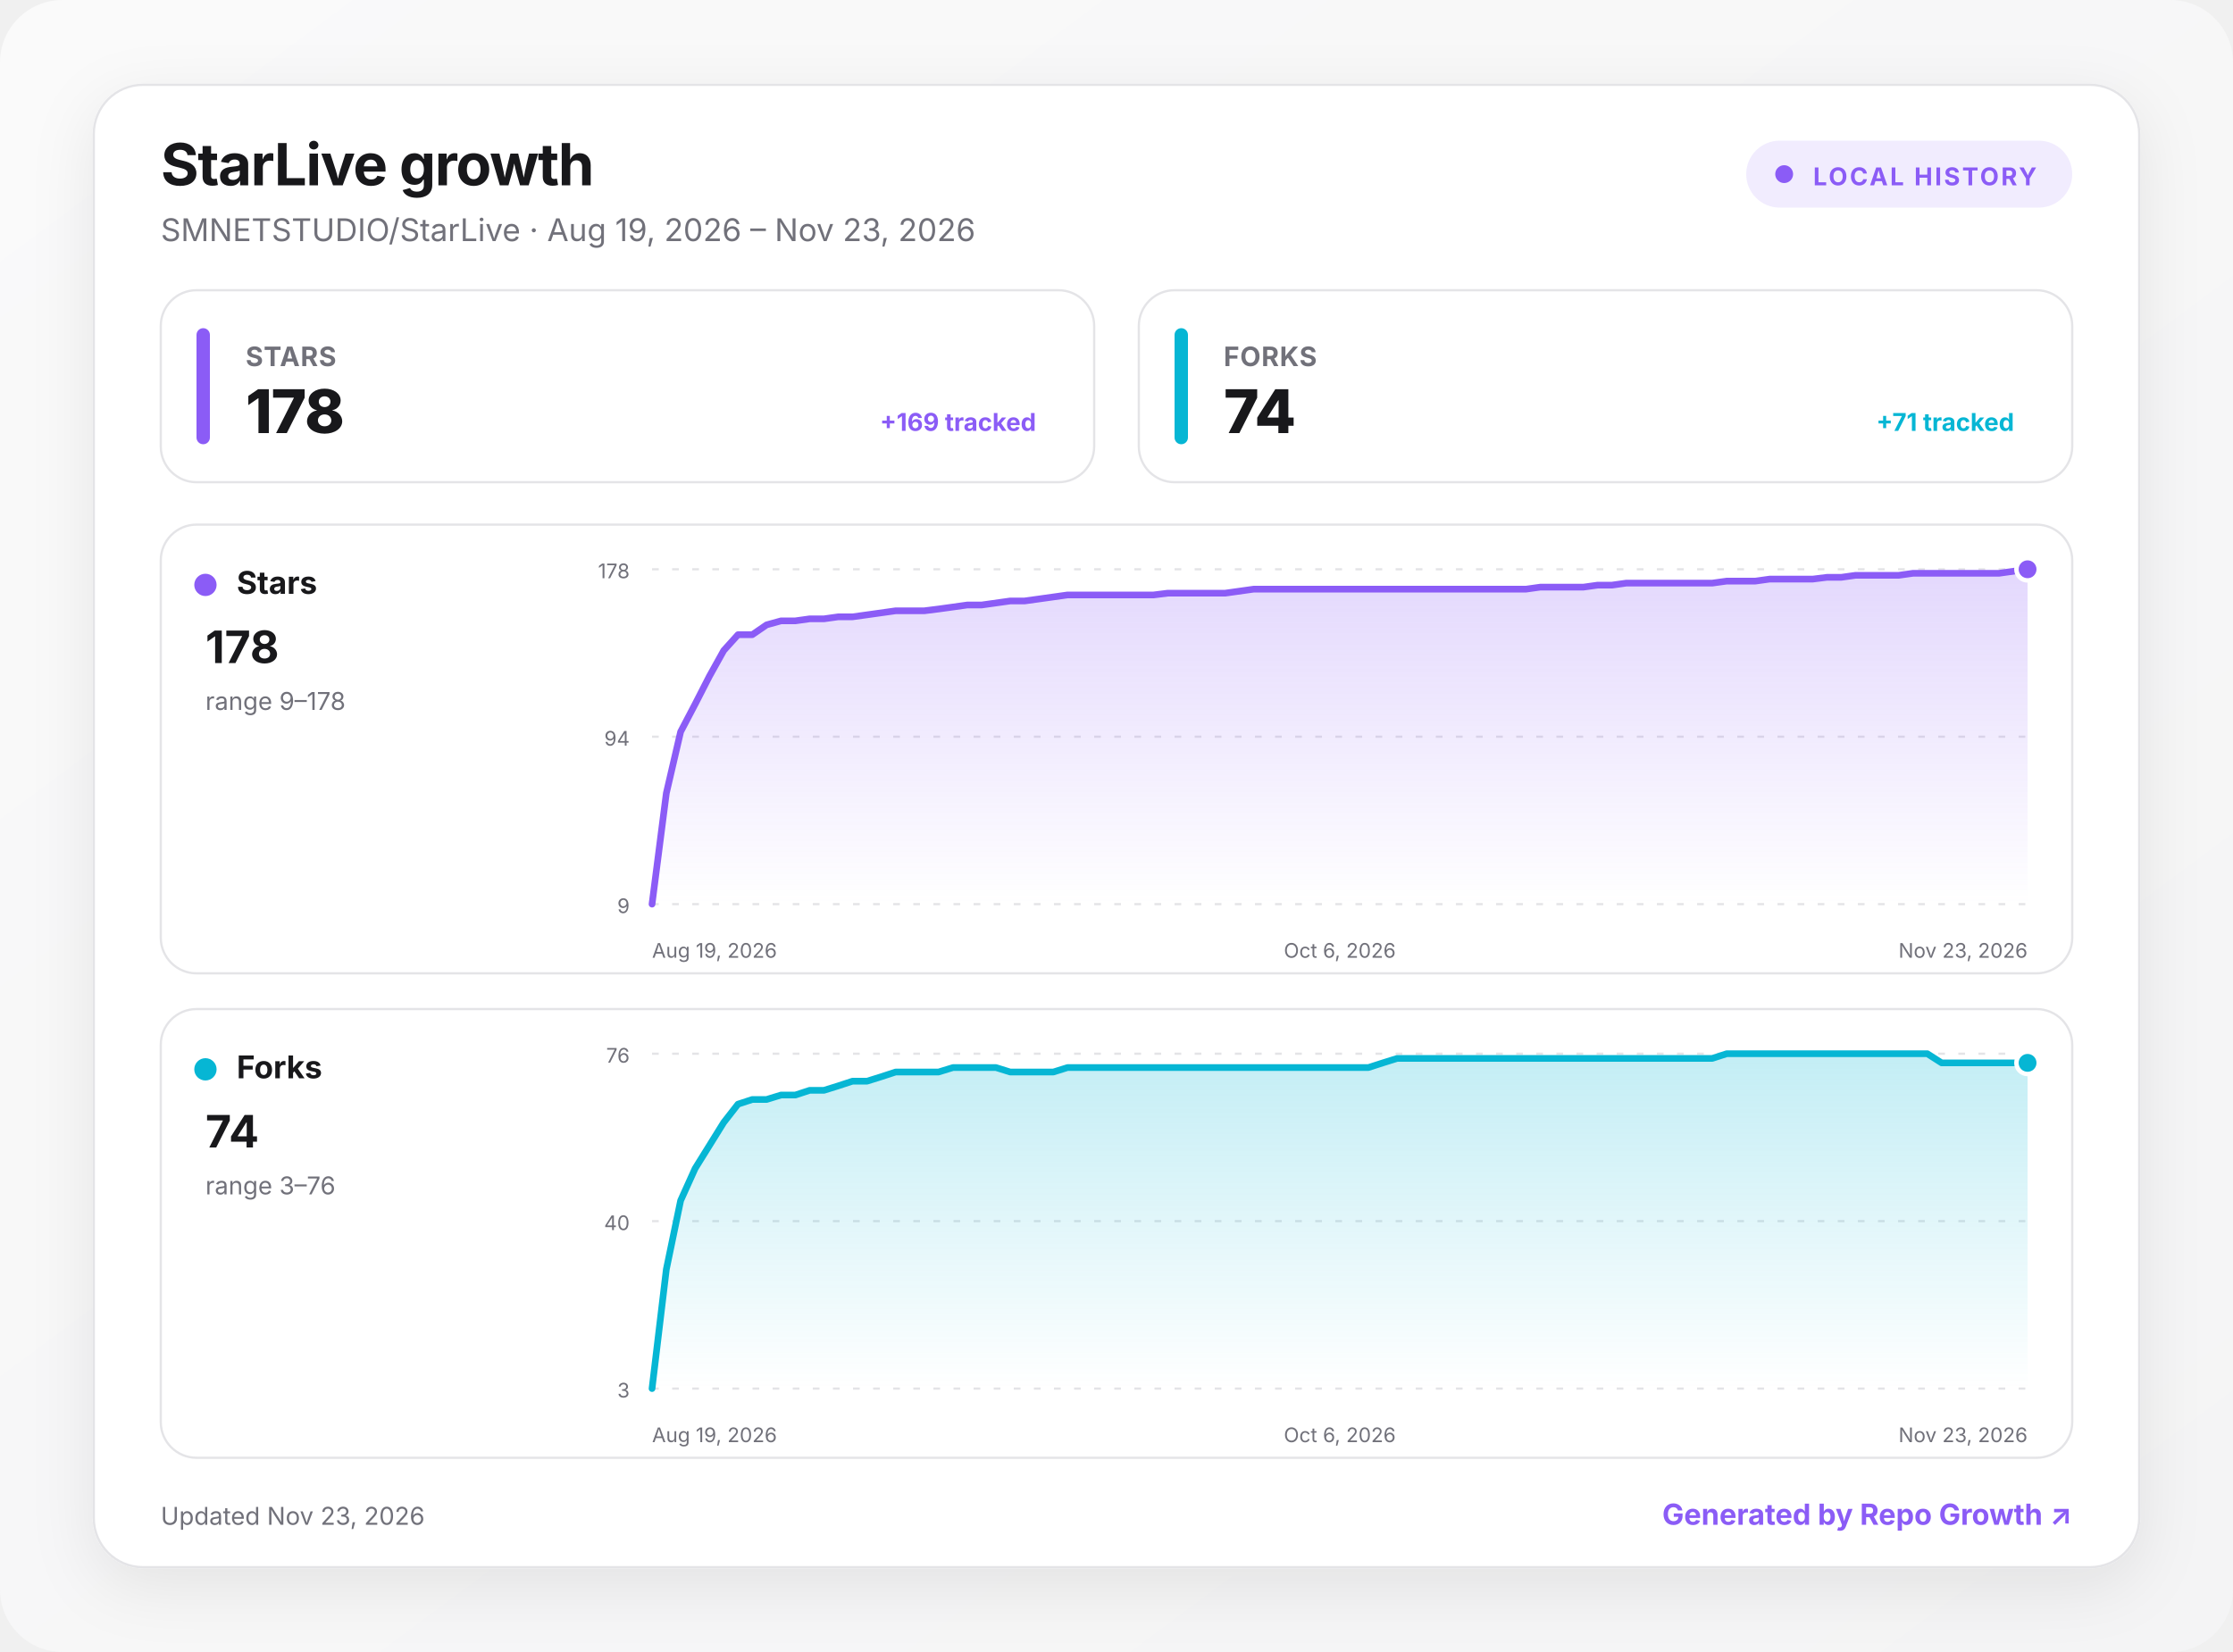
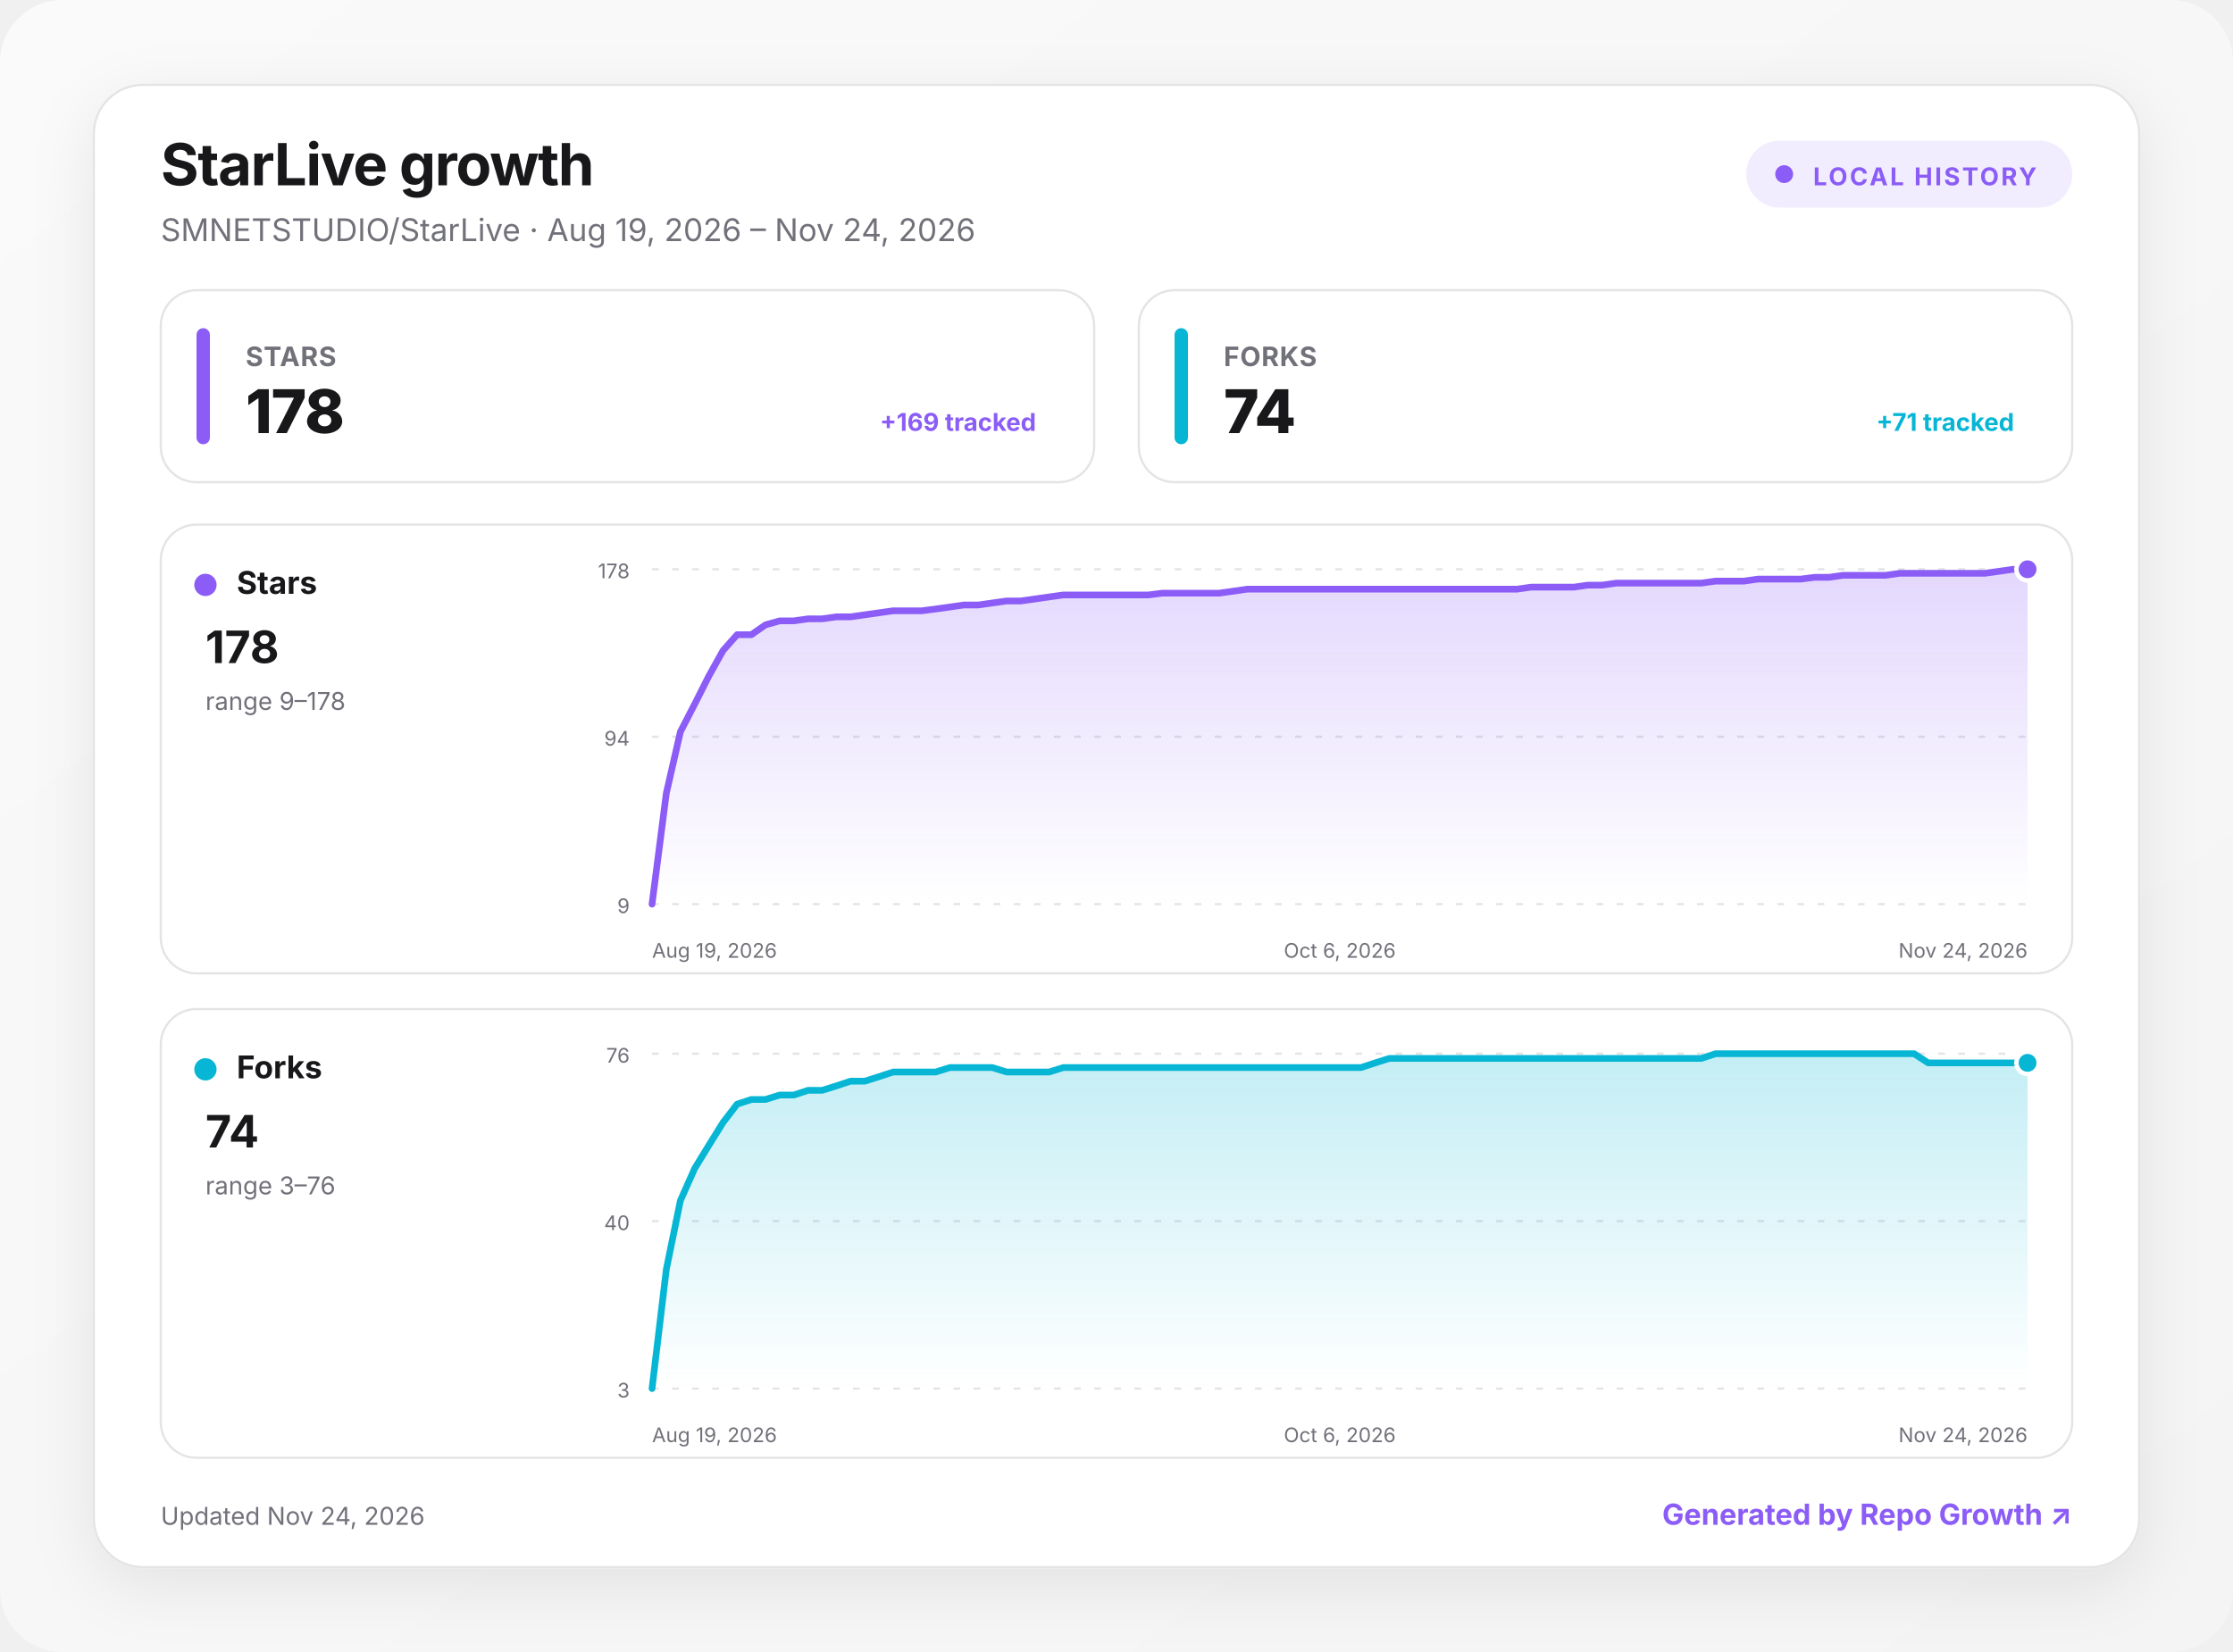
<svg xmlns="http://www.w3.org/2000/svg" width="1000" height="740" viewBox="0 0 1000 740" role="img" aria-labelledby="title desc">
  <defs>
    <linearGradient id="background" x1="0" y1="0" x2="1" y2="1">
      <stop offset="0" stop-color="#fafafa" />
      <stop offset="1" stop-color="#f4f4f5" />
    </linearGradient>
    <linearGradient id="fill-stars" x1="0" y1="0" x2="0" y2="1">
      <stop offset="0" stop-color="#8b5cf6" stop-opacity=".24" />
      <stop offset="1" stop-color="#8b5cf6" stop-opacity="0" />
    </linearGradient>
    <linearGradient id="fill-forks" x1="0" y1="0" x2="0" y2="1">
      <stop offset="0" stop-color="#06b6d4" stop-opacity=".24" />
      <stop offset="1" stop-color="#06b6d4" stop-opacity="0" />
    </linearGradient>
    <filter id="shadow" x="-10%" y="-10%" width="120%" height="130%">
      <feDropShadow dx="0" dy="8" stdDeviation="14" flood-color="#18181b" flood-opacity=".08" />
    </filter>
    <style>
      :root { color-scheme: light dark; }
      .bg { fill: url(#background); }
      .surface { fill: #ffffff; stroke: #e4e4e7; }
      .panel { fill: #ffffff; stroke: #e4e4e7; }
      .primary { fill: #18181b; }
      .secondary { fill: #71717a; }
      .grid { stroke: #e4e4e7; }
      text { font-family: Inter, ui-sans-serif, system-ui, -apple-system, BlinkMacSystemFont, "Segoe UI", sans-serif; }
      @media (prefers-color-scheme: dark) {
        .bg { fill: #09090b; }
        .surface, .panel { fill: #111113; stroke: #27272a; }
        .primary { fill: #fafafa; }
        .secondary { fill: #a1a1aa; }
        .grid { stroke: #27272a; }
      }
    </style>
  </defs>
  <rect class="bg" width="1000" height="740" rx="28" />
  <g transform="translate(42 38)">
    <rect x="0" y="0" width="916" height="664" rx="22" class="surface" filter="url(#shadow)" />
    <text x="30" y="45" class="primary" font-size="26" font-weight="750" letter-spacing="-.5">StarLive growth</text>
-     <text x="30" y="70" class="secondary" font-size="14">SMNETSTUDIO/StarLive · Aug 19, 2026 – Nov 23, 2026</text>
+     <text x="30" y="70" class="secondary" font-size="14">SMNETSTUDIO/StarLive · Aug 19, 2026 – Nov 24, 2026</text>
    <g transform="translate(740 25)">
      <rect width="146" height="30" rx="15" fill="#8b5cf6" fill-opacity=".12" />
      <circle cx="17" cy="15" r="4" fill="#8b5cf6" />
      <text x="30" y="20" fill="#8b5cf6" font-size="11" font-weight="700" letter-spacing="1">LOCAL HISTORY</text>
    </g>
    <g transform="translate(30 92)">
      <rect width="418" height="86" rx="16" class="panel" />
      <rect x="16" y="17" width="6" height="52" rx="3" fill="#8b5cf6" />
      <text x="38" y="34" class="secondary" font-size="12" font-weight="650" letter-spacing=".3">STARS</text>
      <text x="38" y="64" class="primary" font-size="27" font-weight="760" letter-spacing="-.5">178</text>
      <text x="392" y="63" text-anchor="end" fill="#8b5cf6" font-size="11" font-weight="650">+169 tracked</text>
    </g>
    <g transform="translate(468 92)">
      <rect width="418" height="86" rx="16" class="panel" />
      <rect x="16" y="17" width="6" height="52" rx="3" fill="#06b6d4" />
      <text x="38" y="34" class="secondary" font-size="12" font-weight="650" letter-spacing=".3">FORKS</text>
      <text x="38" y="64" class="primary" font-size="27" font-weight="760" letter-spacing="-.5">74</text>
      <text x="392" y="63" text-anchor="end" fill="#06b6d4" font-size="11" font-weight="650">+71 tracked</text>
    </g>
    <g transform="translate(30 197)">
      <rect width="856" height="201" rx="16" class="panel" />
      <circle cx="20" cy="27" r="5" fill="#8b5cf6" />
      <text x="34" y="31" class="primary" font-size="14" font-weight="700">Stars</text>
      <text x="20" y="62" class="primary" font-size="20" font-weight="750">178</text>
      <text x="20" y="83" class="secondary" font-size="11">range 9–178</text>
      <line x1="220" x2="836" y1="20" y2="20" class="grid" stroke-width="1" stroke-dasharray="3 6" />
      <text x="210" y="24" text-anchor="end" class="secondary" font-size="9">178</text>
      <line x1="220" x2="836" y1="95" y2="95" class="grid" stroke-width="1" stroke-dasharray="3 6" />
      <text x="210" y="99" text-anchor="end" class="secondary" font-size="9">94</text>
      <line x1="220" x2="836" y1="170" y2="170" class="grid" stroke-width="1" stroke-dasharray="3 6" />
      <text x="210" y="174" text-anchor="end" class="secondary" font-size="9">9</text>
-       <path d="M220 170 L226.4 120.3 L232.8 92.8 L239.3 80.4 L245.7 67.9 L252.1 56.4 L258.5 49.3 L264.9 49.3 L271.3 44.9 L277.8 43.1 L284.2 43.1 L290.6 42.2 L297 42.2 L303.4 41.3 L309.8 41.3 L316.3 40.4 L322.7 39.5 L329.1 38.6 L335.5 38.6 L341.9 38.6 L348.3 37.8 L354.8 36.9 L361.2 36 L367.6 36 L374 35.1 L380.4 34.2 L386.8 34.2 L393.3 33.3 L399.7 32.4 L406.1 31.5 L412.5 31.5 L418.9 31.5 L425.3 31.5 L431.8 31.5 L438.2 31.5 L444.6 31.5 L451 30.7 L457.4 30.7 L463.8 30.7 L470.3 30.7 L476.7 30.7 L483.1 29.8 L489.5 28.9 L495.9 28.9 L502.3 28.9 L508.8 28.9 L515.2 28.9 L521.6 28.9 L528 28.9 L534.4 28.9 L540.8 28.9 L547.3 28.9 L553.7 28.9 L560.1 28.9 L566.5 28.9 L572.9 28.9 L579.3 28.9 L585.8 28.9 L592.2 28.9 L598.6 28.9 L605 28.9 L611.4 28.9 L617.8 28 L624.3 28 L630.7 28 L637.1 28 L643.5 27.1 L649.9 27.1 L656.3 26.2 L662.8 26.2 L669.2 26.2 L675.6 26.2 L682 26.2 L688.4 26.2 L694.8 26.2 L701.3 25.3 L707.7 25.3 L714.1 25.3 L720.5 24.4 L726.9 24.4 L733.3 24.4 L739.8 24.4 L746.2 23.6 L752.6 23.6 L759 22.7 L765.4 22.7 L771.8 22.7 L778.3 22.7 L784.7 21.8 L791.1 21.8 L797.5 21.8 L803.9 21.8 L810.3 21.8 L816.8 21.8 L823.2 21.8 L829.6 20.9 L836 20 L836 170 L220 170 Z" fill="url(#fill-stars)" />
-       <path d="M220 170 L226.4 120.3 L232.8 92.8 L239.3 80.4 L245.7 67.9 L252.1 56.4 L258.5 49.3 L264.9 49.3 L271.3 44.9 L277.8 43.1 L284.2 43.1 L290.6 42.2 L297 42.2 L303.4 41.3 L309.8 41.3 L316.3 40.4 L322.7 39.5 L329.1 38.6 L335.5 38.6 L341.9 38.6 L348.3 37.8 L354.8 36.9 L361.2 36 L367.6 36 L374 35.1 L380.4 34.2 L386.8 34.2 L393.3 33.3 L399.7 32.4 L406.1 31.5 L412.5 31.5 L418.9 31.5 L425.3 31.5 L431.8 31.5 L438.2 31.5 L444.6 31.5 L451 30.7 L457.4 30.7 L463.8 30.7 L470.3 30.7 L476.7 30.7 L483.1 29.8 L489.5 28.9 L495.9 28.9 L502.3 28.9 L508.8 28.9 L515.2 28.9 L521.6 28.9 L528 28.9 L534.4 28.9 L540.8 28.9 L547.3 28.9 L553.7 28.9 L560.1 28.9 L566.5 28.9 L572.9 28.9 L579.3 28.9 L585.8 28.9 L592.2 28.9 L598.6 28.9 L605 28.9 L611.4 28.9 L617.8 28 L624.3 28 L630.7 28 L637.1 28 L643.5 27.1 L649.9 27.1 L656.3 26.2 L662.8 26.2 L669.2 26.2 L675.6 26.2 L682 26.2 L688.4 26.2 L694.8 26.2 L701.3 25.3 L707.7 25.3 L714.1 25.3 L720.5 24.4 L726.9 24.4 L733.3 24.4 L739.8 24.4 L746.2 23.6 L752.6 23.6 L759 22.7 L765.4 22.7 L771.8 22.7 L778.3 22.7 L784.7 21.8 L791.1 21.8 L797.5 21.8 L803.9 21.8 L810.3 21.8 L816.8 21.8 L823.2 21.8 L829.6 20.9 L836 20" fill="none" stroke="#8b5cf6" stroke-width="3" stroke-linecap="round" stroke-linejoin="round" />
+       <path d="M220 170 L226.4 120.3 L232.7 92.8 L239.1 80.4 L245.4 67.9 L251.8 56.4 L258.1 49.3 L264.5 49.3 L270.8 44.9 L277.2 43.1 L283.5 43.1 L289.9 42.2 L296.2 42.2 L302.6 41.3 L308.9 41.3 L315.3 40.4 L321.6 39.5 L328 38.6 L334.3 38.6 L340.7 38.6 L347 37.8 L353.4 36.9 L359.7 36 L366.1 36 L372.4 35.1 L378.8 34.2 L385.1 34.2 L391.5 33.3 L397.8 32.4 L404.2 31.5 L410.5 31.5 L416.9 31.5 L423.2 31.5 L429.6 31.5 L435.9 31.5 L442.3 31.5 L448.6 30.7 L455 30.7 L461.3 30.7 L467.7 30.7 L474 30.7 L480.4 29.8 L486.7 28.9 L493.1 28.9 L499.4 28.9 L505.8 28.9 L512.1 28.9 L518.5 28.9 L524.8 28.9 L531.2 28.9 L537.5 28.9 L543.9 28.9 L550.2 28.9 L556.6 28.9 L562.9 28.9 L569.3 28.9 L575.6 28.9 L582 28.9 L588.3 28.9 L594.7 28.9 L601 28.9 L607.4 28.9 L613.7 28 L620.1 28 L626.4 28 L632.8 28 L639.1 27.1 L645.5 27.1 L651.8 26.2 L658.2 26.2 L664.5 26.2 L670.9 26.2 L677.2 26.2 L683.6 26.2 L689.9 26.2 L696.3 25.3 L702.6 25.3 L709 25.3 L715.3 24.4 L721.7 24.4 L728 24.4 L734.4 24.4 L740.7 23.6 L747.1 23.6 L753.4 22.7 L759.8 22.7 L766.1 22.7 L772.5 22.7 L778.8 21.8 L785.2 21.8 L791.5 21.8 L797.9 21.8 L804.2 21.8 L810.6 21.8 L816.9 21.8 L823.3 20.9 L829.6 20 L836 20 L836 170 L220 170 Z" fill="url(#fill-stars)" />
+       <path d="M220 170 L226.4 120.3 L232.7 92.8 L239.1 80.4 L245.4 67.9 L251.8 56.4 L258.1 49.3 L264.5 49.3 L270.8 44.9 L277.2 43.1 L283.5 43.1 L289.9 42.2 L296.2 42.2 L302.6 41.3 L308.9 41.3 L315.3 40.4 L321.6 39.5 L328 38.6 L334.3 38.6 L340.7 38.6 L347 37.8 L353.4 36.9 L359.7 36 L366.1 36 L372.4 35.1 L378.8 34.2 L385.1 34.2 L391.5 33.3 L397.8 32.4 L404.2 31.5 L410.5 31.5 L416.9 31.5 L423.2 31.5 L429.6 31.5 L435.9 31.5 L442.3 31.5 L448.6 30.7 L455 30.7 L461.3 30.7 L467.7 30.7 L474 30.7 L480.4 29.8 L486.7 28.9 L493.1 28.9 L499.4 28.9 L505.8 28.9 L512.1 28.9 L518.5 28.9 L524.8 28.9 L531.2 28.9 L537.5 28.9 L543.9 28.9 L550.2 28.9 L556.6 28.9 L562.9 28.9 L569.3 28.9 L575.6 28.9 L582 28.9 L588.3 28.9 L594.7 28.9 L601 28.9 L607.4 28.9 L613.7 28 L620.1 28 L626.4 28 L632.8 28 L639.1 27.1 L645.5 27.1 L651.8 26.2 L658.2 26.2 L664.5 26.2 L670.9 26.2 L677.2 26.2 L683.6 26.2 L689.9 26.2 L696.3 25.3 L702.6 25.3 L709 25.3 L715.3 24.4 L721.7 24.4 L728 24.4 L734.4 24.4 L740.7 23.6 L747.1 23.6 L753.4 22.7 L759.8 22.7 L766.1 22.7 L772.5 22.7 L778.8 21.8 L785.2 21.8 L791.5 21.8 L797.9 21.8 L804.2 21.8 L810.6 21.8 L816.9 21.8 L823.3 20.9 L829.6 20 L836 20" fill="none" stroke="#8b5cf6" stroke-width="3" stroke-linecap="round" stroke-linejoin="round" />
      <circle cx="836" cy="20" r="5" fill="#8b5cf6" stroke="#fff" stroke-width="2" />
      <text x="220" y="194" text-anchor="start" class="secondary" font-size="9">Aug 19, 2026</text>
      <text x="528" y="194" text-anchor="middle" class="secondary" font-size="9">Oct 6, 2026</text>
-       <text x="836" y="194" text-anchor="end" class="secondary" font-size="9">Nov 23, 2026</text>
+       <text x="836" y="194" text-anchor="end" class="secondary" font-size="9">Nov 24, 2026</text>
    </g>
    <g transform="translate(30 414)">
      <rect width="856" height="201" rx="16" class="panel" />
      <circle cx="20" cy="27" r="5" fill="#06b6d4" />
      <text x="34" y="31" class="primary" font-size="14" font-weight="700">Forks</text>
      <text x="20" y="62" class="primary" font-size="20" font-weight="750">74</text>
      <text x="20" y="83" class="secondary" font-size="11">range 3–76</text>
      <line x1="220" x2="836" y1="20" y2="20" class="grid" stroke-width="1" stroke-dasharray="3 6" />
      <text x="210" y="24" text-anchor="end" class="secondary" font-size="9">76</text>
      <line x1="220" x2="836" y1="95" y2="95" class="grid" stroke-width="1" stroke-dasharray="3 6" />
      <text x="210" y="99" text-anchor="end" class="secondary" font-size="9">40</text>
      <line x1="220" x2="836" y1="170" y2="170" class="grid" stroke-width="1" stroke-dasharray="3 6" />
      <text x="210" y="174" text-anchor="end" class="secondary" font-size="9">3</text>
-       <path d="M220 170 L226.4 116.6 L232.8 85.8 L239.3 71.4 L245.7 61.1 L252.1 50.8 L258.5 42.6 L264.9 40.5 L271.3 40.5 L277.8 38.5 L284.2 38.5 L290.6 36.4 L297 36.4 L303.4 34.4 L309.8 32.3 L316.3 32.3 L322.7 30.3 L329.1 28.2 L335.5 28.2 L341.9 28.2 L348.3 28.2 L354.8 26.2 L361.2 26.2 L367.6 26.2 L374 26.2 L380.4 28.2 L386.8 28.2 L393.3 28.2 L399.7 28.2 L406.1 26.2 L412.5 26.2 L418.9 26.2 L425.3 26.2 L431.8 26.2 L438.2 26.2 L444.6 26.2 L451 26.2 L457.4 26.2 L463.8 26.2 L470.3 26.2 L476.7 26.2 L483.1 26.2 L489.5 26.2 L495.9 26.2 L502.3 26.2 L508.8 26.2 L515.2 26.2 L521.6 26.2 L528 26.2 L534.4 26.2 L540.8 26.2 L547.3 24.1 L553.7 22.1 L560.1 22.1 L566.5 22.1 L572.9 22.1 L579.3 22.1 L585.8 22.1 L592.2 22.1 L598.6 22.1 L605 22.1 L611.4 22.1 L617.8 22.1 L624.3 22.1 L630.7 22.1 L637.1 22.1 L643.5 22.1 L649.9 22.1 L656.3 22.1 L662.8 22.1 L669.2 22.1 L675.6 22.1 L682 22.1 L688.4 22.1 L694.8 22.1 L701.3 20 L707.7 20 L714.1 20 L720.5 20 L726.9 20 L733.3 20 L739.8 20 L746.2 20 L752.6 20 L759 20 L765.4 20 L771.8 20 L778.3 20 L784.7 20 L791.1 20 L797.5 24.1 L803.9 24.1 L810.3 24.1 L816.8 24.1 L823.2 24.1 L829.6 24.1 L836 24.1 L836 170 L220 170 Z" fill="url(#fill-forks)" />
-       <path d="M220 170 L226.4 116.6 L232.8 85.8 L239.3 71.4 L245.7 61.1 L252.1 50.8 L258.5 42.6 L264.9 40.5 L271.3 40.5 L277.8 38.5 L284.2 38.5 L290.6 36.4 L297 36.4 L303.4 34.4 L309.8 32.3 L316.3 32.3 L322.7 30.3 L329.1 28.2 L335.5 28.2 L341.9 28.2 L348.3 28.2 L354.8 26.2 L361.2 26.2 L367.6 26.2 L374 26.2 L380.4 28.2 L386.8 28.2 L393.3 28.2 L399.7 28.2 L406.1 26.2 L412.5 26.2 L418.9 26.2 L425.3 26.2 L431.8 26.2 L438.2 26.2 L444.6 26.2 L451 26.2 L457.4 26.2 L463.8 26.2 L470.3 26.2 L476.7 26.2 L483.1 26.2 L489.5 26.2 L495.9 26.2 L502.3 26.2 L508.8 26.2 L515.2 26.2 L521.6 26.2 L528 26.2 L534.4 26.2 L540.8 26.2 L547.3 24.1 L553.7 22.1 L560.1 22.1 L566.5 22.1 L572.9 22.1 L579.3 22.1 L585.8 22.1 L592.2 22.1 L598.6 22.1 L605 22.1 L611.4 22.1 L617.8 22.1 L624.3 22.1 L630.7 22.1 L637.1 22.1 L643.5 22.1 L649.9 22.1 L656.3 22.1 L662.8 22.1 L669.2 22.1 L675.6 22.1 L682 22.1 L688.4 22.1 L694.8 22.1 L701.3 20 L707.7 20 L714.1 20 L720.5 20 L726.9 20 L733.3 20 L739.8 20 L746.2 20 L752.6 20 L759 20 L765.4 20 L771.8 20 L778.3 20 L784.7 20 L791.1 20 L797.5 24.1 L803.9 24.1 L810.3 24.1 L816.8 24.1 L823.2 24.1 L829.6 24.1 L836 24.1" fill="none" stroke="#06b6d4" stroke-width="3" stroke-linecap="round" stroke-linejoin="round" />
+       <path d="M220 170 L226.4 116.6 L232.7 85.8 L239.1 71.4 L245.4 61.1 L251.8 50.8 L258.1 42.6 L264.5 40.5 L270.8 40.5 L277.2 38.5 L283.5 38.5 L289.9 36.4 L296.2 36.4 L302.6 34.4 L308.9 32.3 L315.3 32.3 L321.6 30.3 L328 28.2 L334.3 28.2 L340.7 28.2 L347 28.2 L353.4 26.2 L359.7 26.2 L366.1 26.2 L372.4 26.2 L378.8 28.2 L385.1 28.2 L391.5 28.2 L397.8 28.2 L404.2 26.2 L410.5 26.2 L416.9 26.2 L423.2 26.2 L429.6 26.2 L435.9 26.2 L442.3 26.2 L448.6 26.2 L455 26.2 L461.3 26.2 L467.7 26.2 L474 26.2 L480.4 26.2 L486.7 26.2 L493.1 26.2 L499.4 26.2 L505.8 26.2 L512.1 26.2 L518.5 26.2 L524.8 26.2 L531.2 26.2 L537.5 26.2 L543.9 24.1 L550.2 22.1 L556.6 22.1 L562.9 22.1 L569.3 22.1 L575.6 22.1 L582 22.1 L588.3 22.1 L594.7 22.1 L601 22.1 L607.4 22.1 L613.7 22.1 L620.1 22.1 L626.4 22.1 L632.8 22.1 L639.1 22.1 L645.5 22.1 L651.8 22.1 L658.2 22.1 L664.5 22.1 L670.9 22.1 L677.2 22.1 L683.6 22.1 L689.9 22.1 L696.3 20 L702.6 20 L709 20 L715.3 20 L721.7 20 L728 20 L734.4 20 L740.7 20 L747.1 20 L753.4 20 L759.8 20 L766.1 20 L772.5 20 L778.8 20 L785.2 20 L791.5 24.1 L797.9 24.1 L804.2 24.1 L810.6 24.1 L816.9 24.1 L823.3 24.1 L829.6 24.1 L836 24.1 L836 170 L220 170 Z" fill="url(#fill-forks)" />
+       <path d="M220 170 L226.4 116.6 L232.7 85.8 L239.1 71.4 L245.4 61.1 L251.8 50.8 L258.1 42.6 L264.5 40.5 L270.8 40.5 L277.2 38.5 L283.5 38.5 L289.9 36.4 L296.2 36.4 L302.6 34.4 L308.9 32.3 L315.3 32.3 L321.6 30.3 L328 28.2 L334.3 28.2 L340.7 28.2 L347 28.2 L353.4 26.2 L359.7 26.2 L366.1 26.2 L372.4 26.2 L378.8 28.2 L385.1 28.2 L391.5 28.2 L397.8 28.2 L404.2 26.2 L410.5 26.2 L416.9 26.2 L423.2 26.2 L429.6 26.2 L435.9 26.2 L442.3 26.2 L448.6 26.2 L455 26.2 L461.3 26.2 L467.7 26.2 L474 26.2 L480.4 26.2 L486.7 26.2 L493.1 26.2 L499.4 26.2 L505.8 26.2 L512.1 26.2 L518.5 26.2 L524.8 26.2 L531.2 26.2 L537.5 26.2 L543.9 24.1 L550.2 22.1 L556.6 22.1 L562.9 22.1 L569.3 22.1 L575.6 22.1 L582 22.1 L588.3 22.1 L594.7 22.1 L601 22.1 L607.4 22.1 L613.7 22.1 L620.1 22.1 L626.4 22.1 L632.8 22.1 L639.1 22.1 L645.5 22.1 L651.8 22.1 L658.2 22.1 L664.5 22.1 L670.9 22.1 L677.2 22.1 L683.6 22.1 L689.9 22.1 L696.3 20 L702.6 20 L709 20 L715.3 20 L721.7 20 L728 20 L734.4 20 L740.7 20 L747.1 20 L753.4 20 L759.8 20 L766.1 20 L772.5 20 L778.8 20 L785.2 20 L791.5 24.1 L797.9 24.1 L804.2 24.1 L810.6 24.1 L816.9 24.1 L823.3 24.1 L829.6 24.1 L836 24.1" fill="none" stroke="#06b6d4" stroke-width="3" stroke-linecap="round" stroke-linejoin="round" />
      <circle cx="836" cy="24.1" r="5" fill="#06b6d4" stroke="#fff" stroke-width="2" />
      <text x="220" y="194" text-anchor="start" class="secondary" font-size="9">Aug 19, 2026</text>
      <text x="528" y="194" text-anchor="middle" class="secondary" font-size="9">Oct 6, 2026</text>
-       <text x="836" y="194" text-anchor="end" class="secondary" font-size="9">Nov 23, 2026</text>
+       <text x="836" y="194" text-anchor="end" class="secondary" font-size="9">Nov 24, 2026</text>
    </g>
-     <text x="30" y="645" class="secondary" font-size="11">Updated Nov 23, 2026</text>
+     <text x="30" y="645" class="secondary" font-size="11">Updated Nov 24, 2026</text>
    <a href="https://github.com/MacRimi/repo-growth" target="_blank" aria-label="Open the Repo Growth project">
      <text x="886" y="645" fill="#8b5cf6" text-anchor="end" font-size="13" font-weight="700">Generated by Repo Growth ↗</text>
    </a>
  </g>
</svg>
